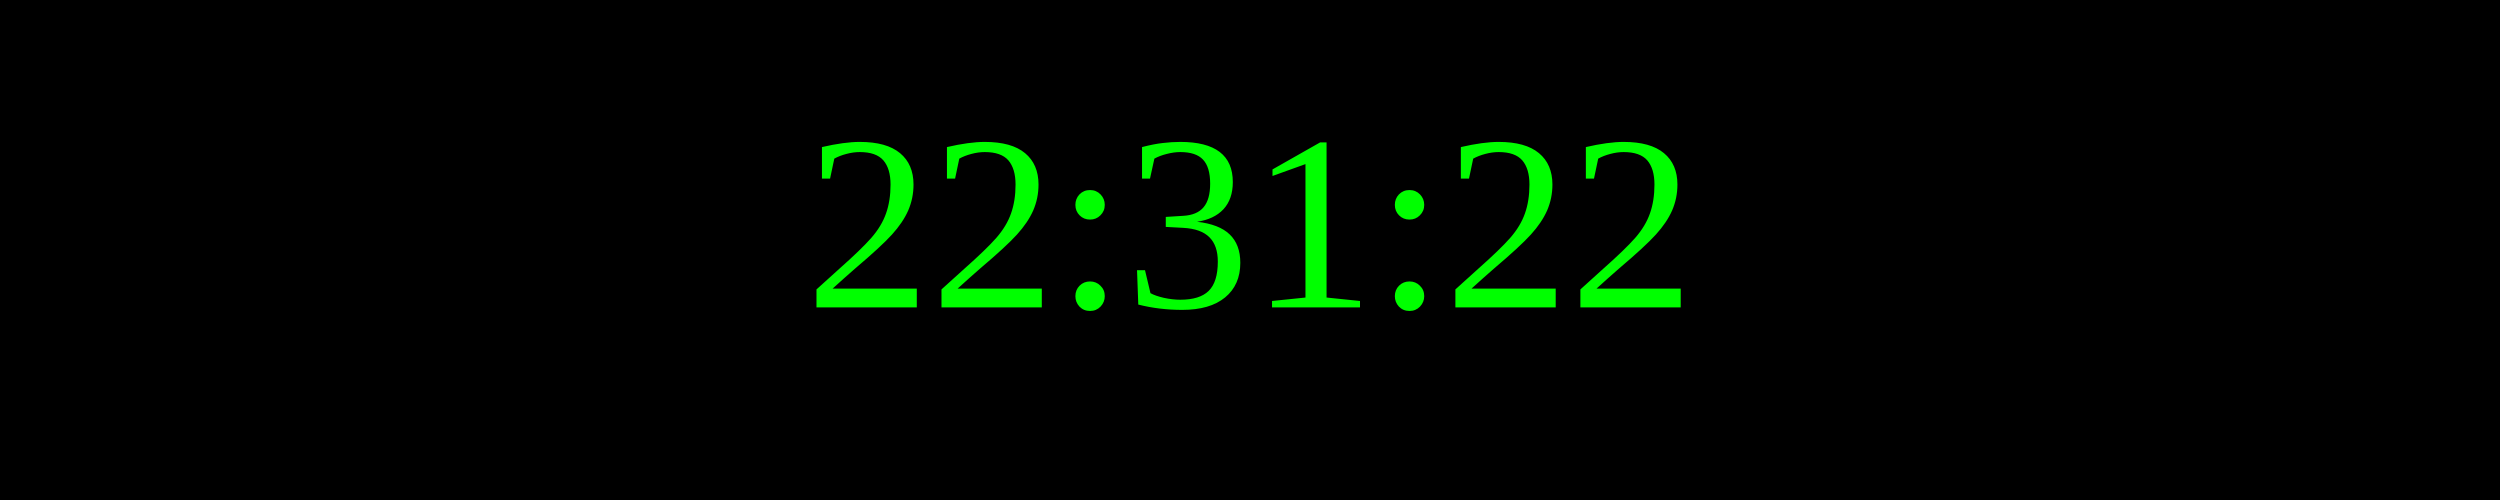
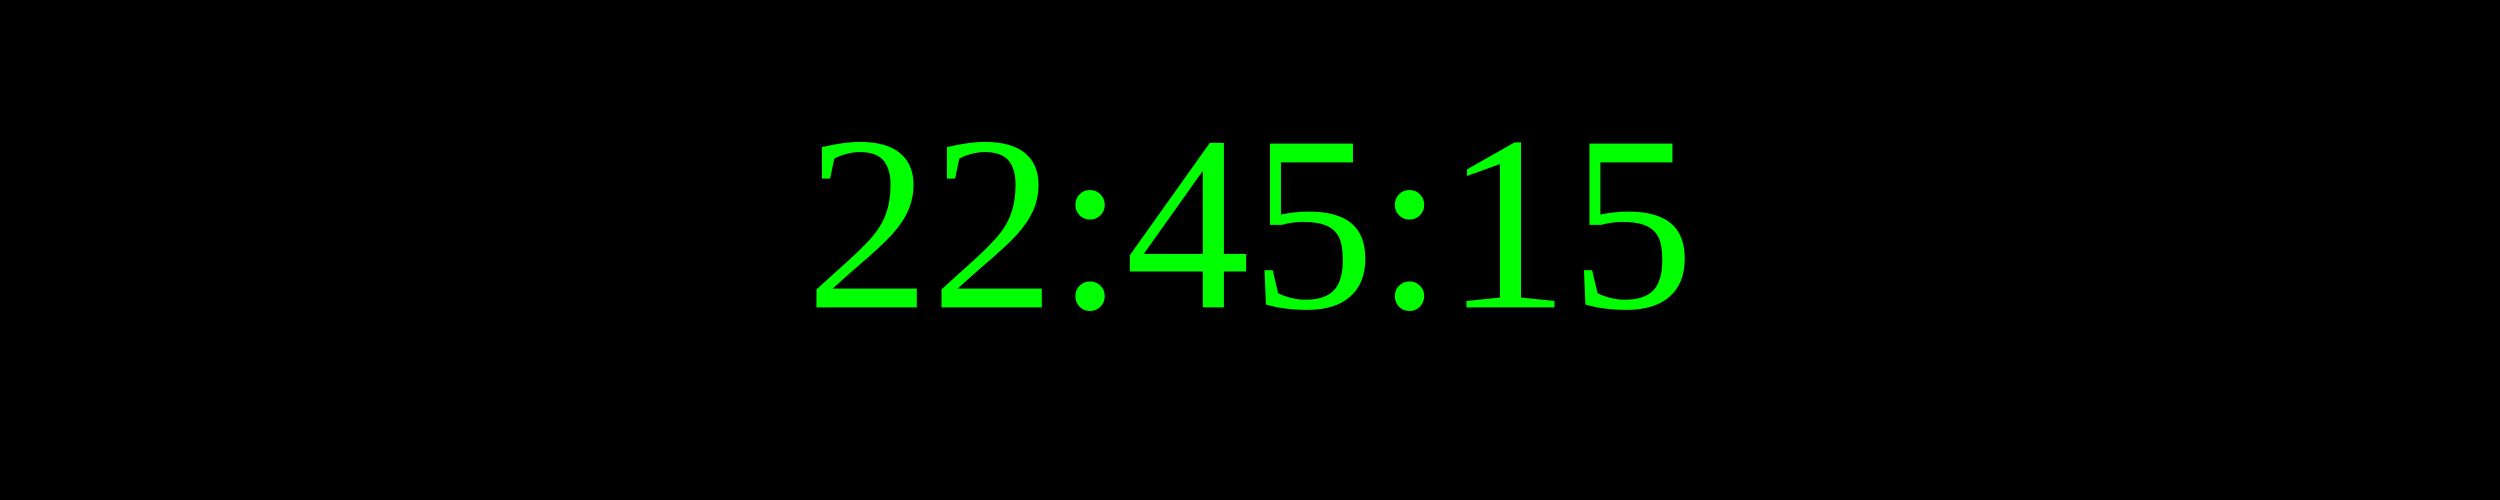
<svg xmlns="http://www.w3.org/2000/svg" width="250" height="50">
  <rect width="100%" height="100%" fill="black" />
  <text x="50%" y="50%" font-size="25" fill="lime" text-anchor="middle" dominant-baseline="middle">
- 22:31:22
+ 22:45:15
</text>
</svg>
